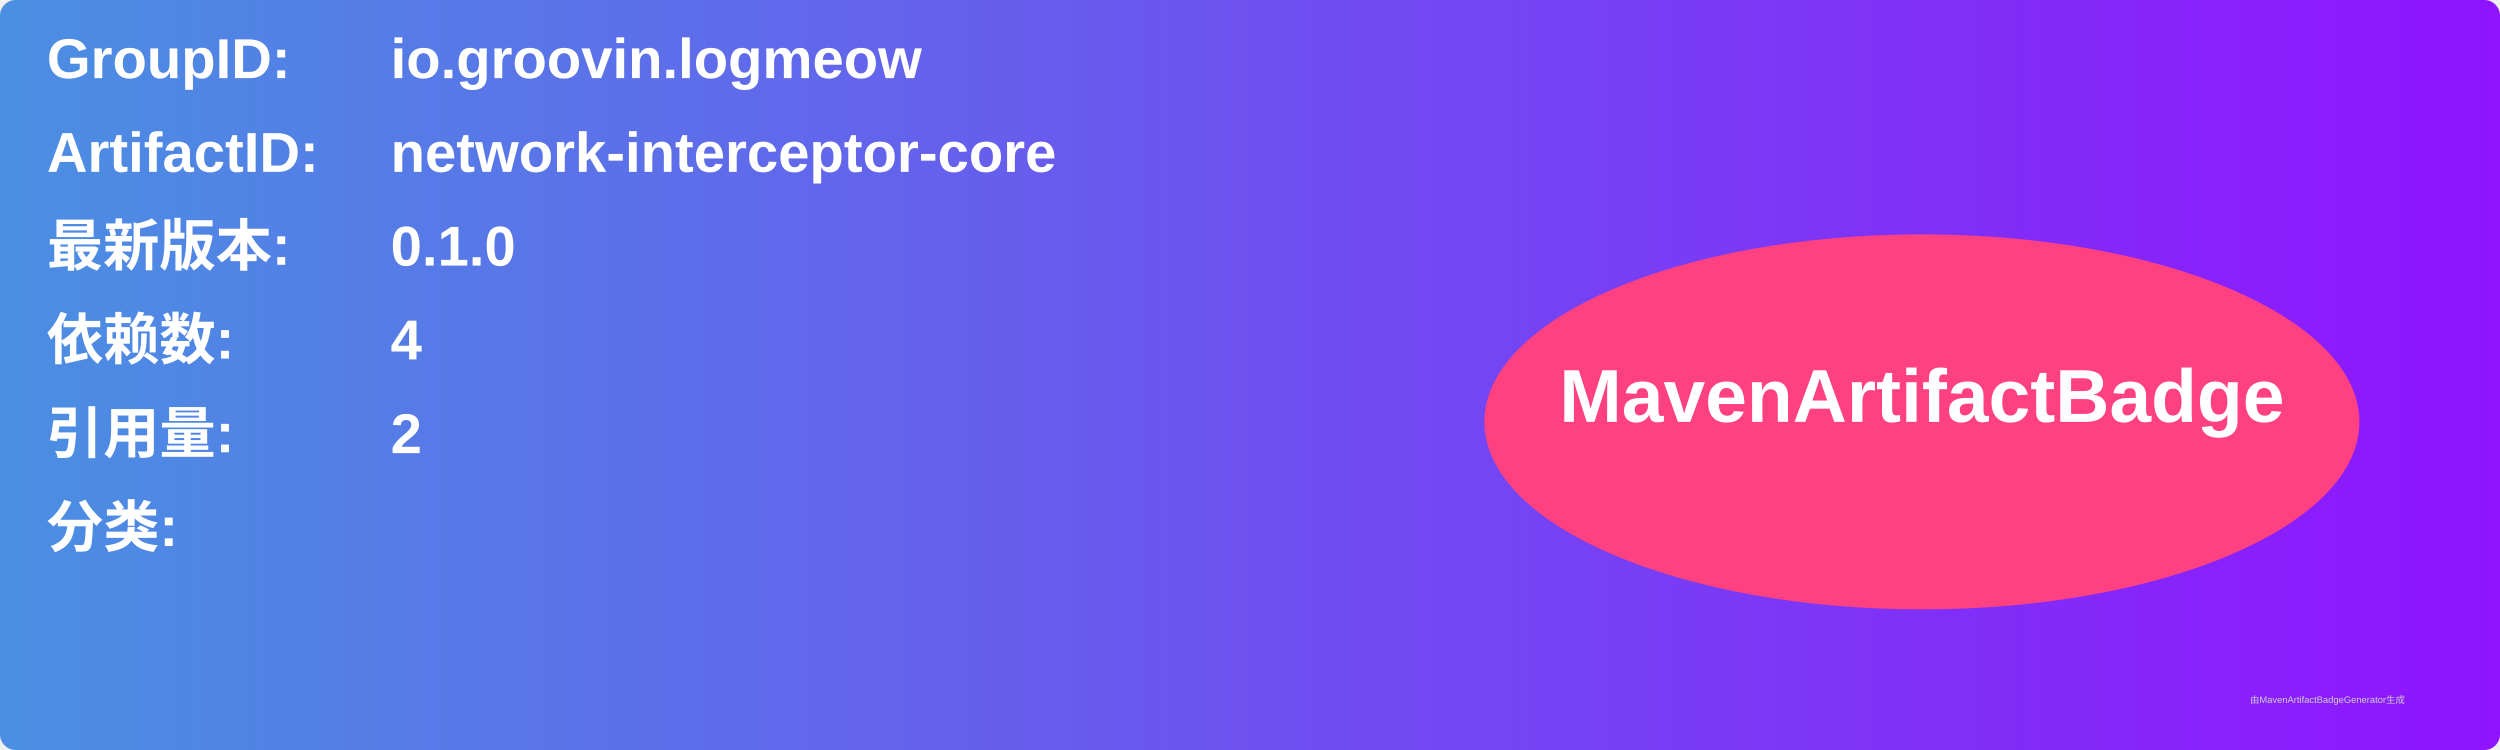
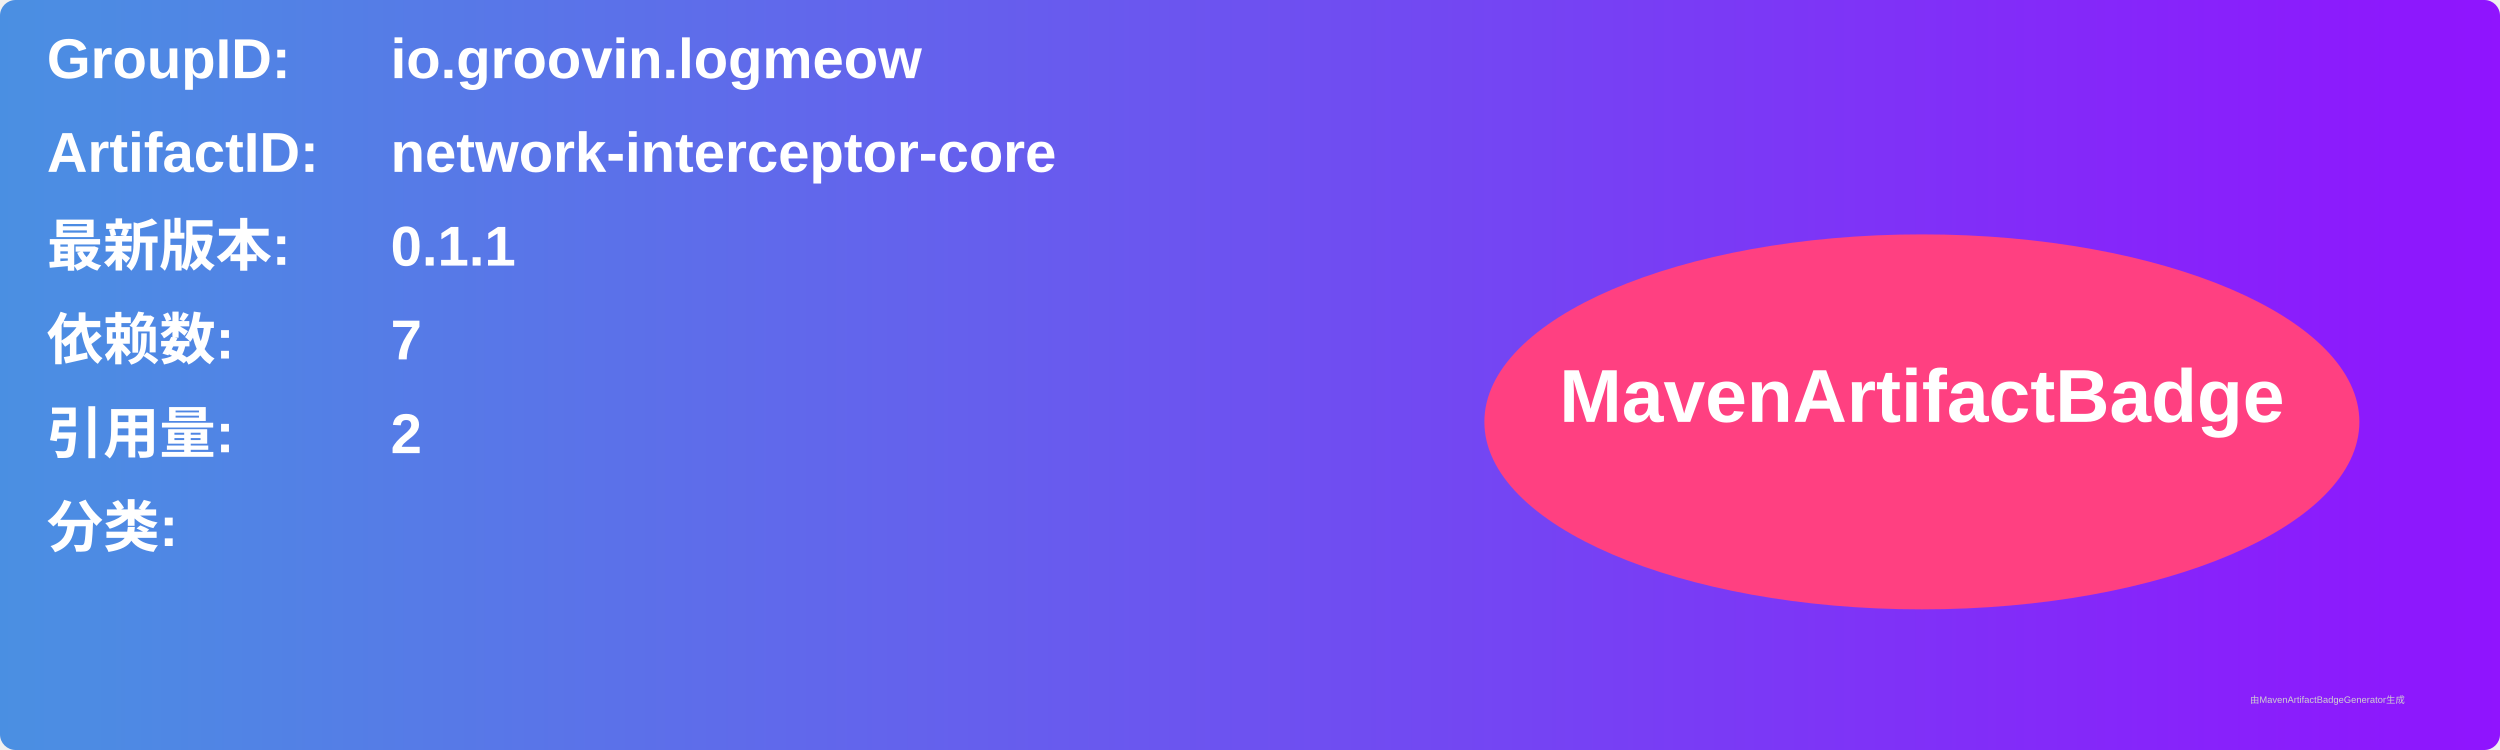
<svg xmlns="http://www.w3.org/2000/svg" width="800" height="240" viewBox="0 0 800 240">
  <linearGradient id="grad" x1="0%" y1="0%" x2="100%" y2="0%">
    <stop offset="0%" stop-color="#4a90e2" />
    <stop offset="100%" stop-color="#9013fe" />
  </linearGradient>
  <rect width="100%" height="100%" rx="5" ry="5" fill="url(#grad)" />
  <g transform="translate(15, 15)">
    <text x="0" y="10" font-family="Arial" font-size="18" fill="white" font-weight="bold" width="260">GroupID:</text>
    <text x="110" y="10" font-family="Arial" font-size="18" fill="white" font-weight="bold" width="460">io.groovin.logmeow</text>
    <text x="0" y="40" font-family="Arial" font-size="18" fill="white" font-weight="bold" width="260">ArtifactID:</text>
    <text x="110" y="40" font-family="Arial" font-size="18" fill="white" font-weight="bold" width="460">network-interceptor-core</text>
    <text x="0" y="70" font-family="Arial" font-size="18" fill="white" font-weight="bold">最新版本:</text>
    <text x="110" y="70" font-family="Arial" font-size="18" fill="white" font-weight="bold">
-       <tspan font-weight="bold">0.1.0</tspan>
+       <tspan font-weight="bold">0.1.1</tspan>
    </text>
    <text x="0" y="100" font-family="Arial" font-size="18" fill="white" font-weight="bold">依赖数: </text>
    <text x="110" y="100" font-family="Arial" font-size="18" fill="white">
-       <tspan font-weight="bold">4</tspan>
+       <tspan font-weight="bold">7</tspan>
    </text>
    <text x="0" y="130" font-family="Arial" font-size="18" fill="white" font-weight="bold">引用量: </text>
    <text x="110" y="130" font-family="Arial" font-size="18" fill="white">
      <tspan font-weight="bold">2</tspan>
    </text>
    <text x="0" y="160" font-family="Arial" font-size="18" fill="white" font-weight="bold">分类:</text>
    <text x="10" y="190" font-family="Arial" font-size="10" fill="white">
      <tspan font-weight="bold" />
    </text>
    <ellipse cx="600" cy="120" rx="140" ry="60" fill="#ff4081" />
    <text x="600" y="120" text-anchor="middle" font-family="Arial" font-size="24" fill="white" font-weight="bold">MavenArtifactBadge</text>
  </g>
  <text x="720" y="225" font-family="Arial" font-size="3" fill="#d0d0d0">由MavenArtifactBadgeGenerator生成</text>
</svg>
